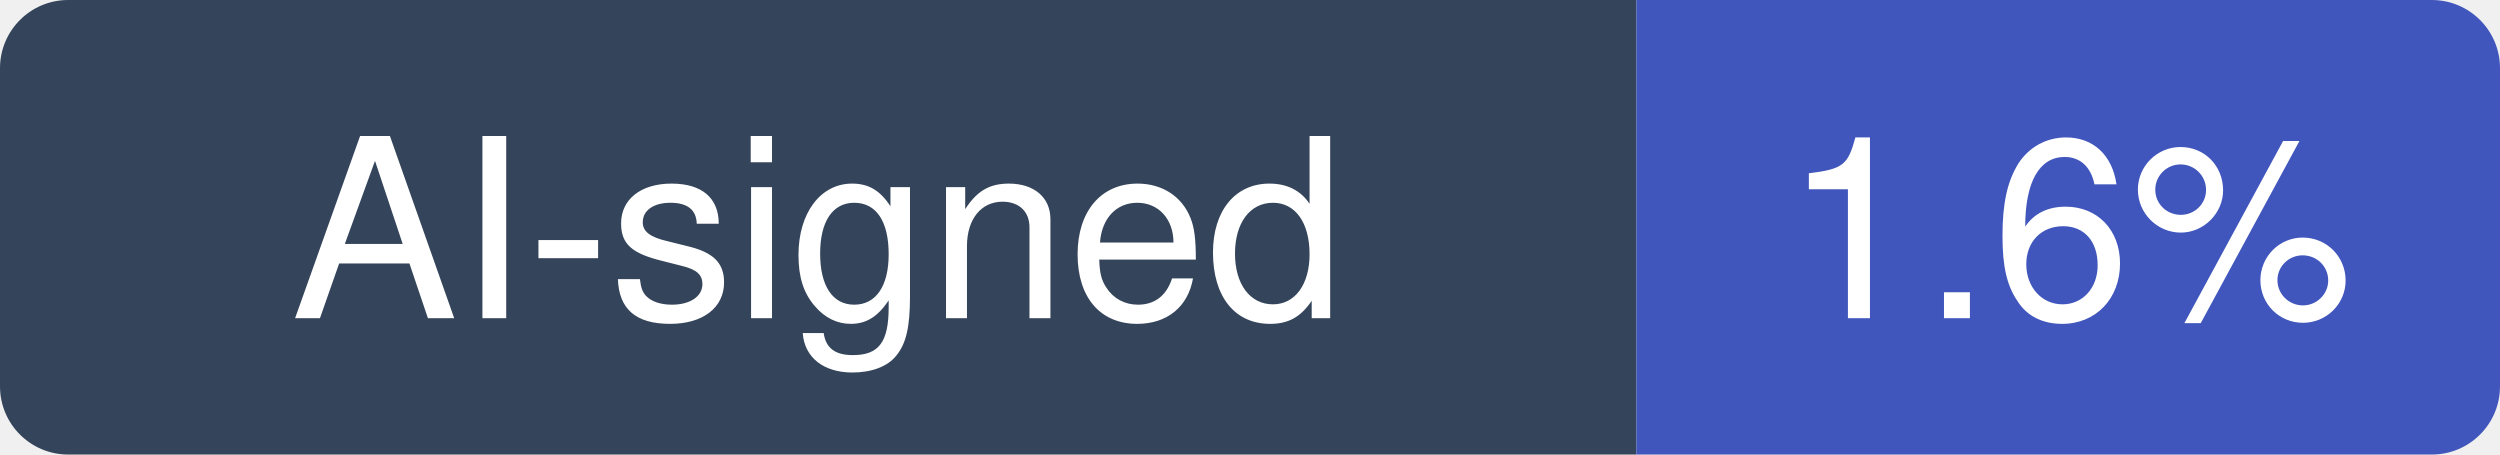
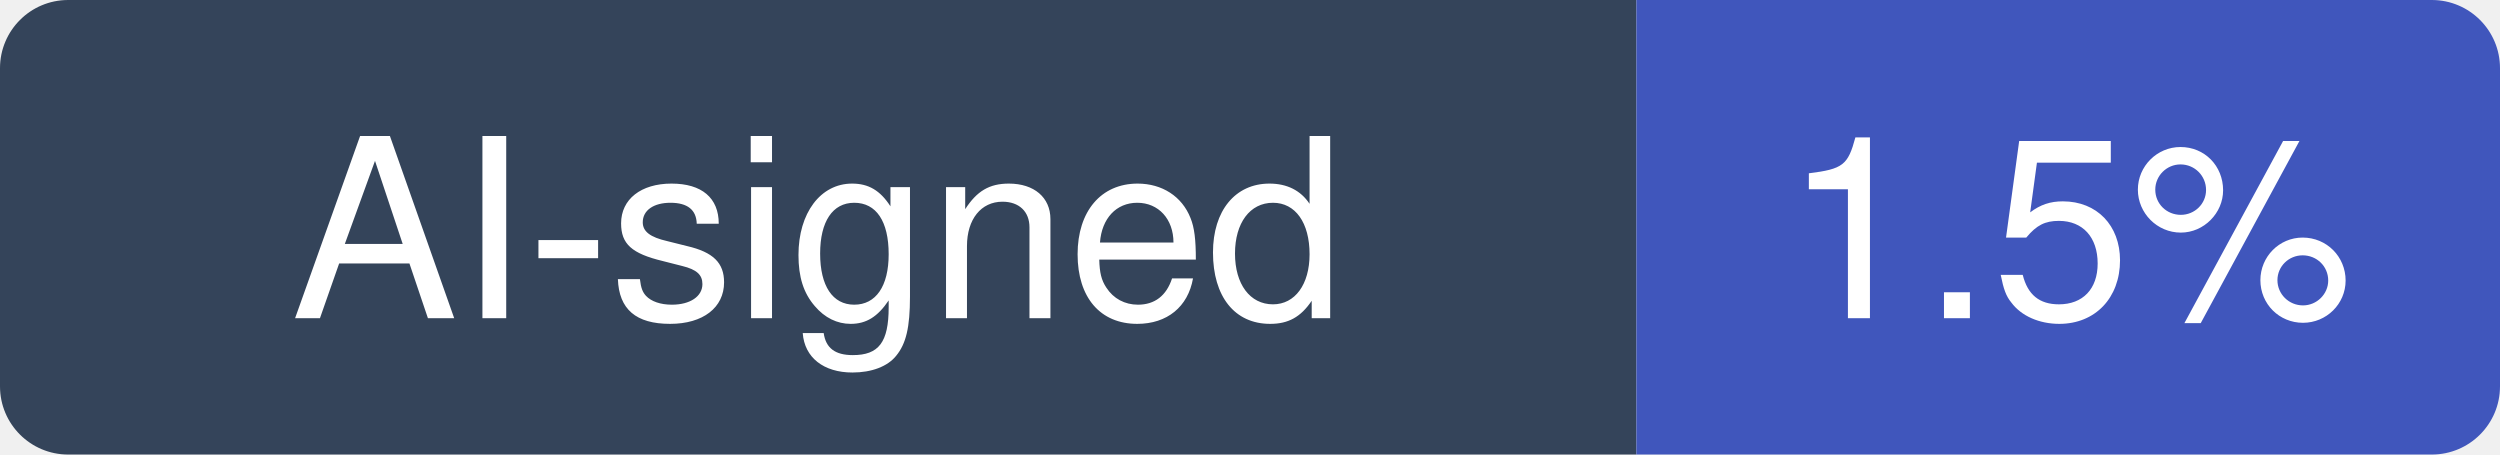
- <svg xmlns="http://www.w3.org/2000/svg" width="110" height="20" viewBox="0 0 110 20" role="img" aria-label="AI-signed: 1.6% of recent commits in pyenv/pyenv">
+ <svg xmlns="http://www.w3.org/2000/svg" width="110" height="20" viewBox="0 0 110 20" role="img" aria-label="AI-signed: 1.5% of recent commits in pyenv/pyenv">
  <clipPath id="hm-r">
    <rect width="110" height="20" rx="3" />
  </clipPath>
  <g clip-path="url(#hm-r)">
    <rect width="72" height="20" fill="#34445A" />
    <rect x="72" width="38" height="20" fill="#4056BC" />
  </g>
  <g fill="#fff" text-anchor="middle" font-family="Verdana, -apple-system, BlinkMacSystemFont, Segoe UI, Helvetica, Arial, Fira Sans, sans-serif" font-size="11">
    <text x="36" y="14">AI-signed</text>
-     <text x="91" y="14">1.6%</text>
+     <text x="91" y="14">1.5%</text>
  </g>
</svg>
